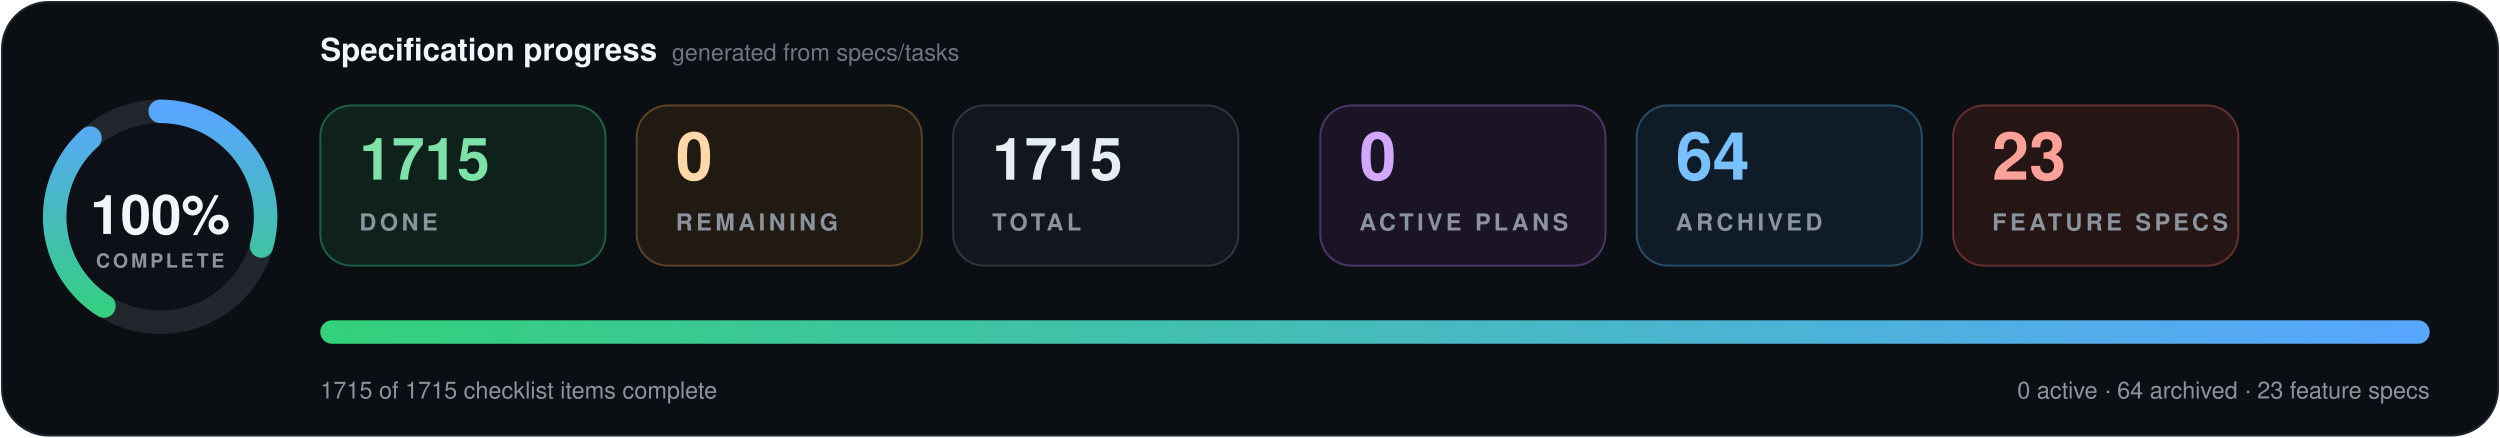
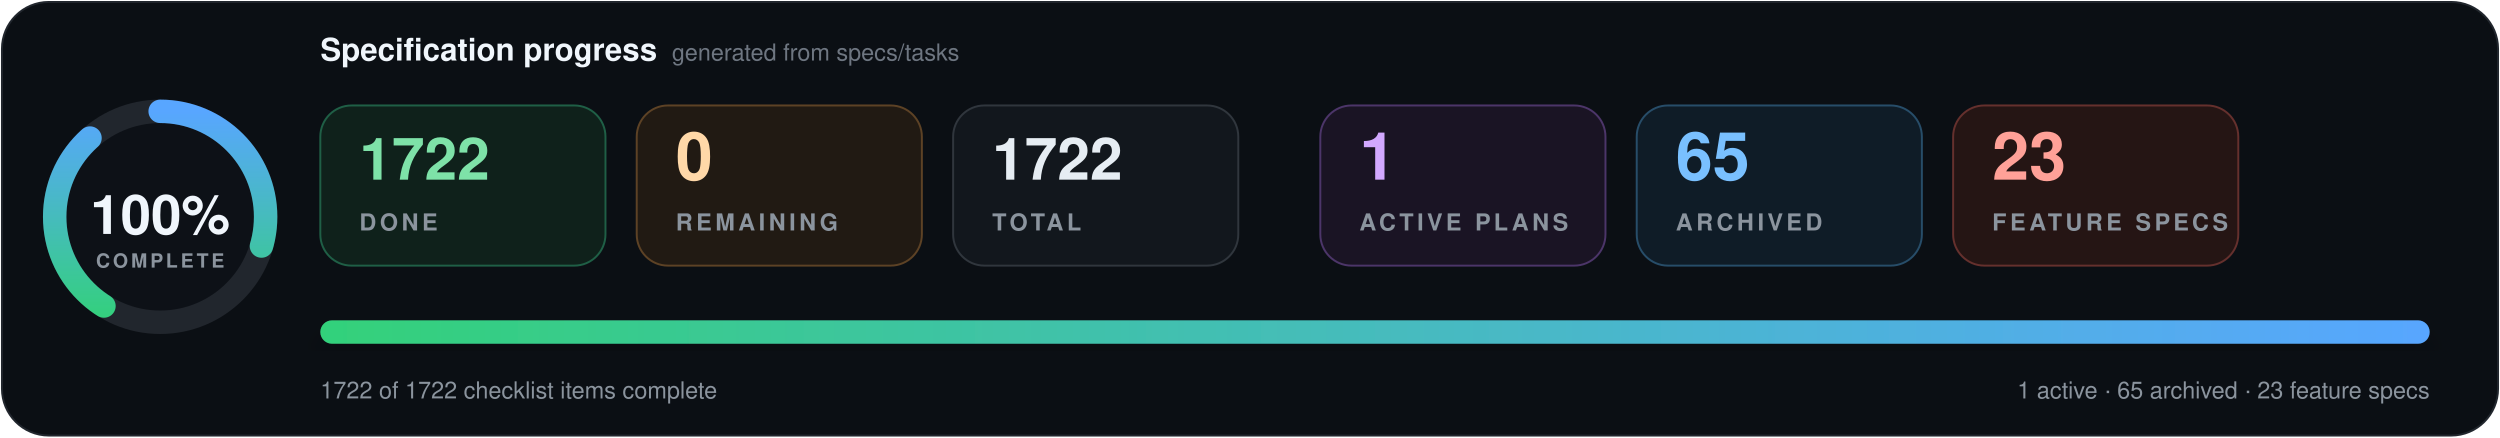
- <svg xmlns="http://www.w3.org/2000/svg" data-cache-version="1786834168" width="1280" height="224" viewBox="0 0 1280 224" role="img" aria-labelledby="title description" font-family="system-ui, -apple-system, BlinkMacSystemFont, 'Segoe UI', Helvetica, Arial, sans-serif" font-variant-numeric="tabular-nums">
+ <svg xmlns="http://www.w3.org/2000/svg" data-cache-version="1787119808" width="1280" height="224" viewBox="0 0 1280 224" role="img" aria-labelledby="title description" font-family="system-ui, -apple-system, BlinkMacSystemFont, 'Segoe UI', Helvetica, Arial, sans-serif" font-variant-numeric="tabular-nums">
  <defs>
    <linearGradient id="progress" x1="0" x2="1">
      <stop offset="0" stop-color="#33d17a" />
      <stop offset="1" stop-color="#58a6ff" />
    </linearGradient>
    <filter id="shadow" x="-10%" y="-20%" width="120%" height="150%">
      <feDropShadow dx="0" dy="7" stdDeviation="9" flood-color="#000" flood-opacity=".28" />
    </filter>
  </defs>
  <rect x="1" y="1" width="1278" height="222" rx="24" fill="#0b0f14" stroke="#21262d" />
  <g transform="translate(82 111)">
    <circle r="54" fill="#0d1117" stroke="#21262d" stroke-width="12" />
    <circle r="54" fill="none" stroke="url(#progress)" stroke-width="12" stroke-linecap="round" pathLength="100" stroke-dasharray="100 100" transform="rotate(-90)" />
    <text y="-1" text-anchor="middle" dominant-baseline="middle" fill="#f0f6fc" font-size="28" font-weight="800">100%</text>
    <text y="26" text-anchor="middle" fill="#8b949e" font-size="10" font-weight="700" letter-spacing="1.5">COMPLETE</text>
  </g>
  <text x="164" y="31" fill="#f0f6fc" font-size="16" font-weight="750">Specification progress</text>
  <text x="344" y="31" fill="#6e7681" font-size="12">generated from specs/tasks</text>
  <g transform="translate(164 54)">
    <rect width="146" height="82" rx="16" fill="#0f211b" stroke="#1f5f46" />
-     <text x="20" y="38" fill="#7ee2a8" font-size="30" font-weight="750">1715</text>
+     <text x="20" y="38" fill="#7ee2a8" font-size="30" font-weight="750">1722</text>
    <text x="20" y="64" fill="#8b949e" font-size="12" font-weight="700" letter-spacing="1.8">DONE</text>
  </g>
  <g transform="translate(326 54)">
    <rect width="146" height="82" rx="16" fill="#211a13" stroke="#5d4225" />
    <text x="20" y="38" fill="#ffd8a8" font-size="34" font-weight="750">0</text>
    <text x="20" y="64" fill="#8b949e" font-size="12" font-weight="700" letter-spacing="1.8">REMAINING</text>
  </g>
  <g transform="translate(488 54)">
    <rect width="146" height="82" rx="16" fill="#12171d" stroke="#30363d" />
-     <text x="20" y="38" fill="#e6edf3" font-size="30" font-weight="750">1715</text>
+     <text x="20" y="38" fill="#e6edf3" font-size="30" font-weight="750">1722</text>
    <text x="20" y="64" fill="#8b949e" font-size="12" font-weight="700" letter-spacing="1.8">TOTAL</text>
  </g>
  <g transform="translate(676 54)">
    <rect width="146" height="82" rx="16" fill="#1a1424" stroke="#4c3569" />
-     <text x="20" y="38" fill="#d2a8ff" font-size="34" font-weight="750">0</text>
+     <text x="20" y="38" fill="#d2a8ff" font-size="34" font-weight="750">1</text>
    <text x="20" y="64" fill="#8b949e" font-size="12" font-weight="700" letter-spacing="1.8">ACTIVE PLANS</text>
  </g>
  <g transform="translate(838 54)">
    <rect width="146" height="82" rx="16" fill="#0f1c27" stroke="#274d69" />
-     <text x="20" y="38" fill="#79c0ff" font-size="34" font-weight="750">64</text>
+     <text x="20" y="38" fill="#79c0ff" font-size="34" font-weight="750">65</text>
    <text x="20" y="64" fill="#8b949e" font-size="12" font-weight="700" letter-spacing="1.8">ARCHIVED</text>
  </g>
  <g transform="translate(1000 54)">
    <rect width="146" height="82" rx="16" fill="#251514" stroke="#65302d" />
    <text x="20" y="38" fill="#ffa198" font-size="34" font-weight="750">23</text>
    <text x="20" y="64" fill="#8b949e" font-size="12" font-weight="700" letter-spacing="1.8">FEATURE SPECS</text>
  </g>
  <g filter="url(#shadow)">
    <rect x="164" y="164" width="1080" height="12" rx="6" fill="#1b2128" />
    <rect x="164" y="164" width="1080" height="12" rx="6" fill="url(#progress)" />
  </g>
-   <text x="164" y="204" fill="#8b949e" font-size="12">1715 of 1715 checklist items complete</text>
-   <text x="1244" y="204" text-anchor="end" fill="#8b949e" font-size="12">0 active · 64 archived · 23 feature specs</text>
+   <text x="164" y="204" fill="#8b949e" font-size="12">1722 of 1722 checklist items complete</text>
+   <text x="1244" y="204" text-anchor="end" fill="#8b949e" font-size="12">1 active · 65 archived · 23 feature specs</text>
</svg>
